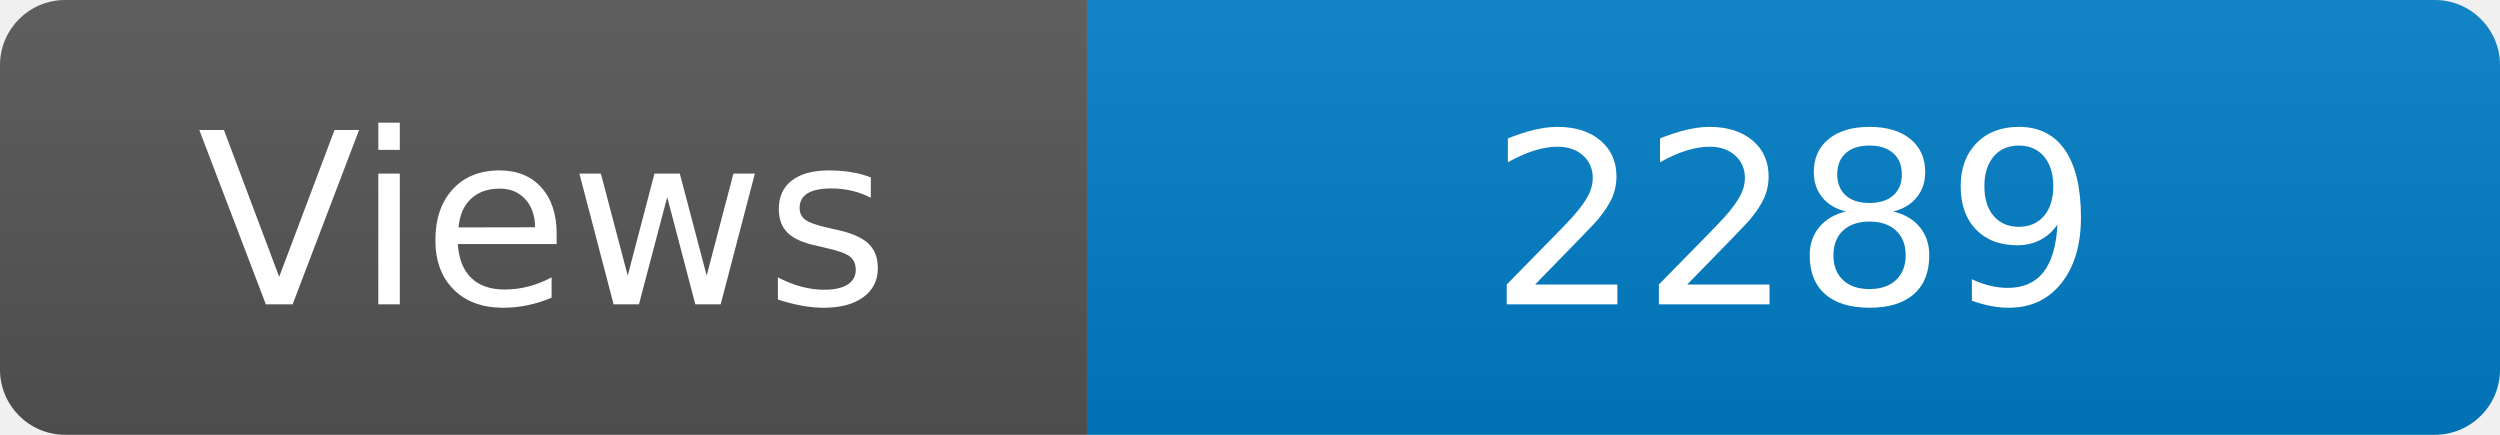
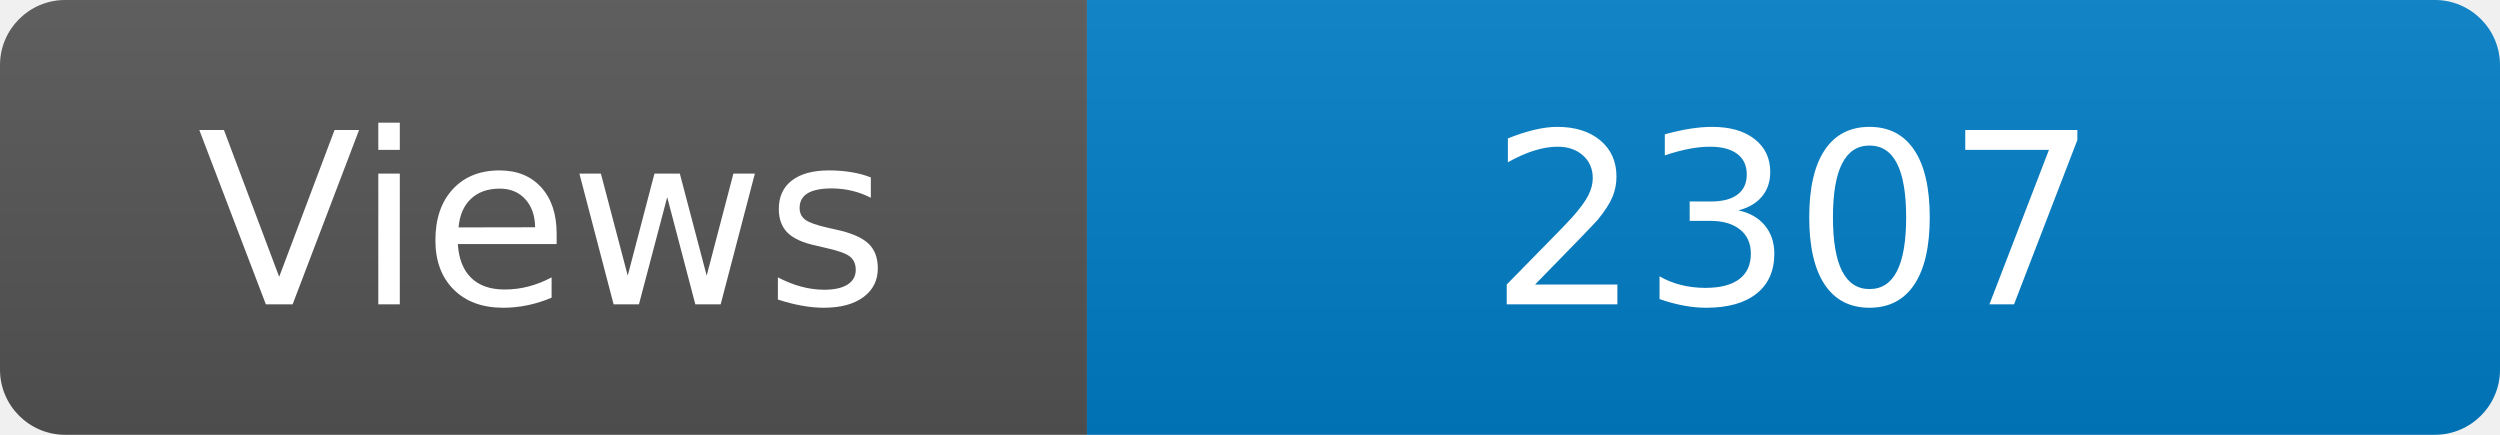
<svg xmlns="http://www.w3.org/2000/svg" width="115" height="20" role="img" aria-label="Maintained?: yes">
  <linearGradient id="s" x2="0" y2="100%">
    <stop offset="0" stop-color="#bbb" stop-opacity=".1" />
    <stop offset="1" stop-opacity=".1" />
  </linearGradient>
  <clipPath id="r">
    <rect width="115" height="20" rx="3" fill="#fff" />
  </clipPath>
  <g clip-path="url(#r)">
    <rect width="50" height="20" fill="#555" />
    <rect x="50" width="160" height="20" fill="#007ec6" />
    <rect width="115" height="20" fill="url(#s)" />
  </g>
  <g fill="#fff" text-anchor="middle" font-family="Verdana,Geneva,DejaVu Sans,sans-serif" font-size="110">
    <text x="250" y="140" transform="scale(.1)" fill="#fff">Views</text>
-     <text x="825" y="140" transform="scale(.1)" fill="#fff">2289</text>
+     <text x="825" y="140" transform="scale(.1)" fill="#fff">2307</text>
  </g>
</svg>
